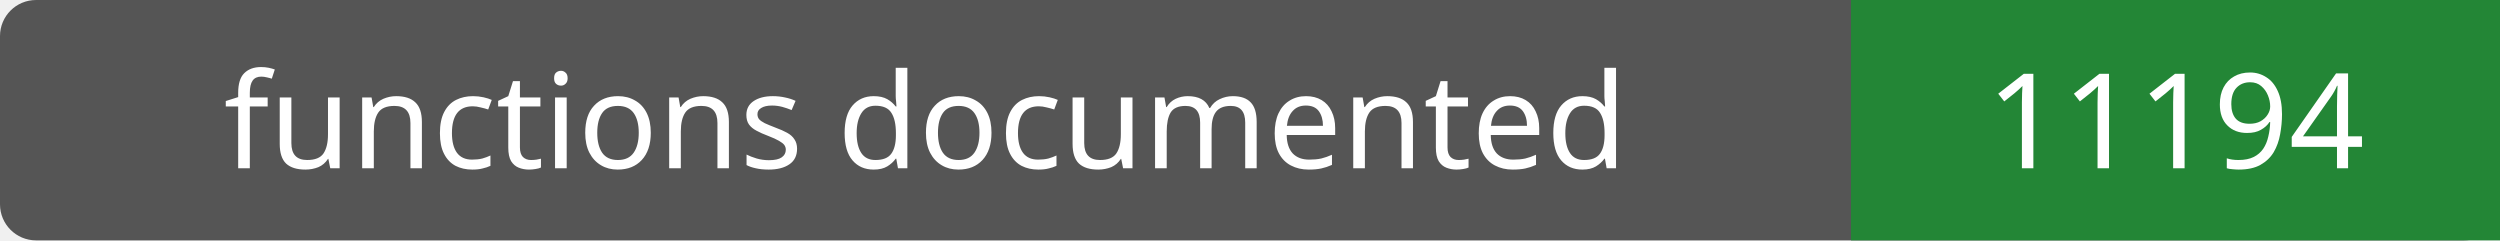
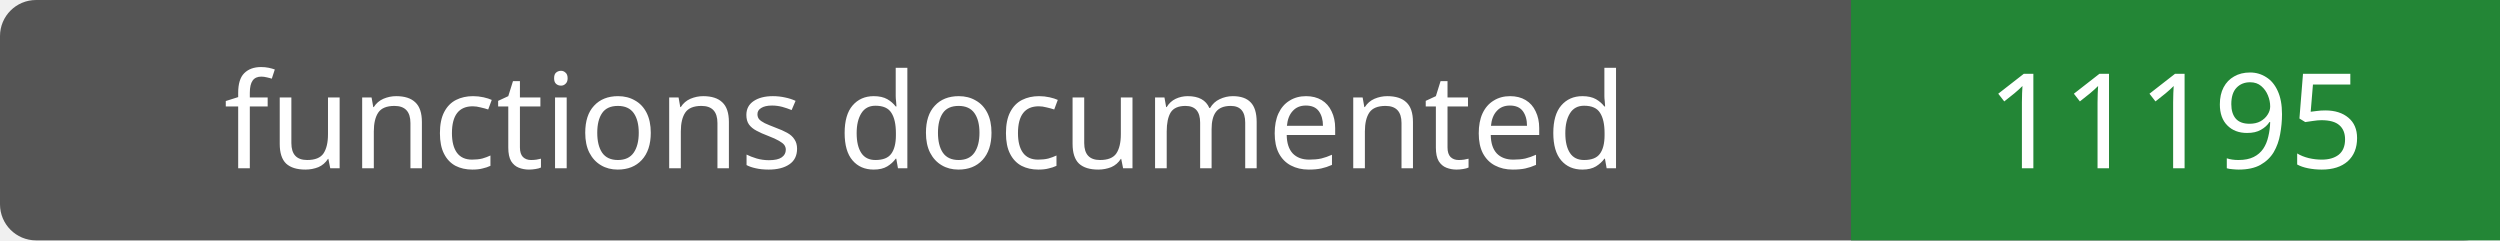
- <svg xmlns="http://www.w3.org/2000/svg" width="208" height="20" role="img" aria-label="functions documented: 11194">
+ <svg xmlns="http://www.w3.org/2000/svg" width="208" height="20" role="img" aria-label="functions documented: 11195">
  <rect width="208" height="20" rx="3" fill="#555" />
  <path fill="#238636" d="M154 0h54v20H154z" />
  <g fill="#fff" text-anchor="middle" font-family="Verdana,sans-serif" font-size="11">
    <text x="77.0" y="14">functions documented</text>
-     <text x="181.0" y="14">11194</text>
+     <text x="181.0" y="14">11195</text>
  </g>
</svg>
